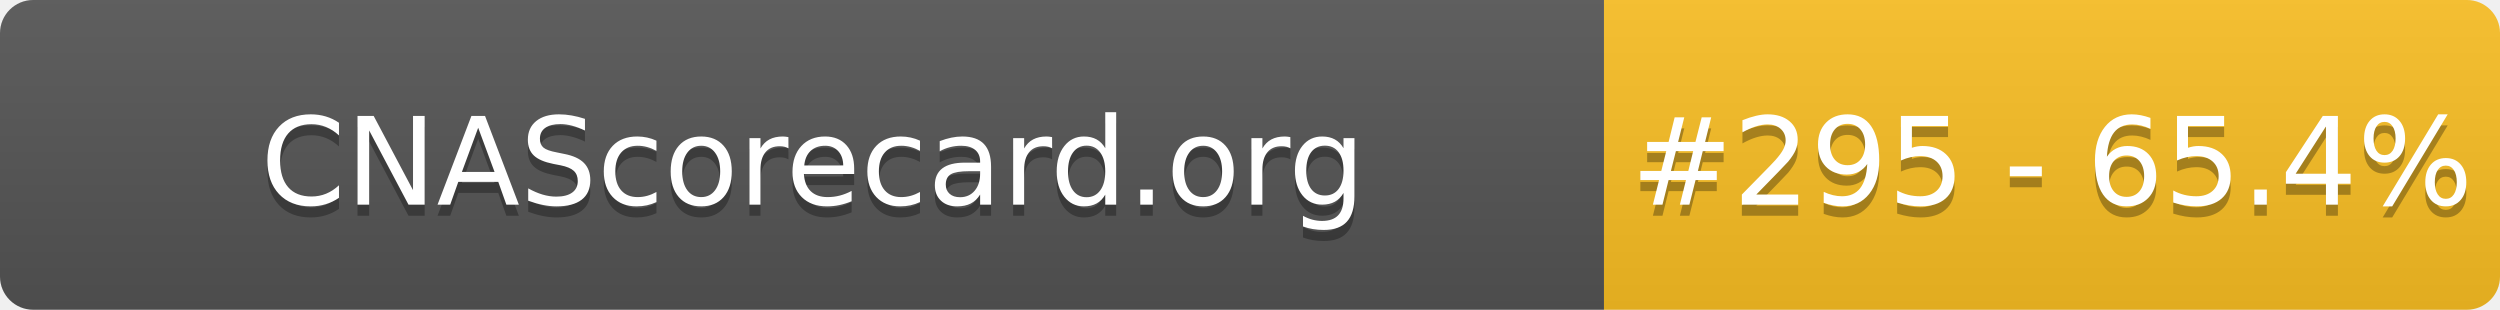
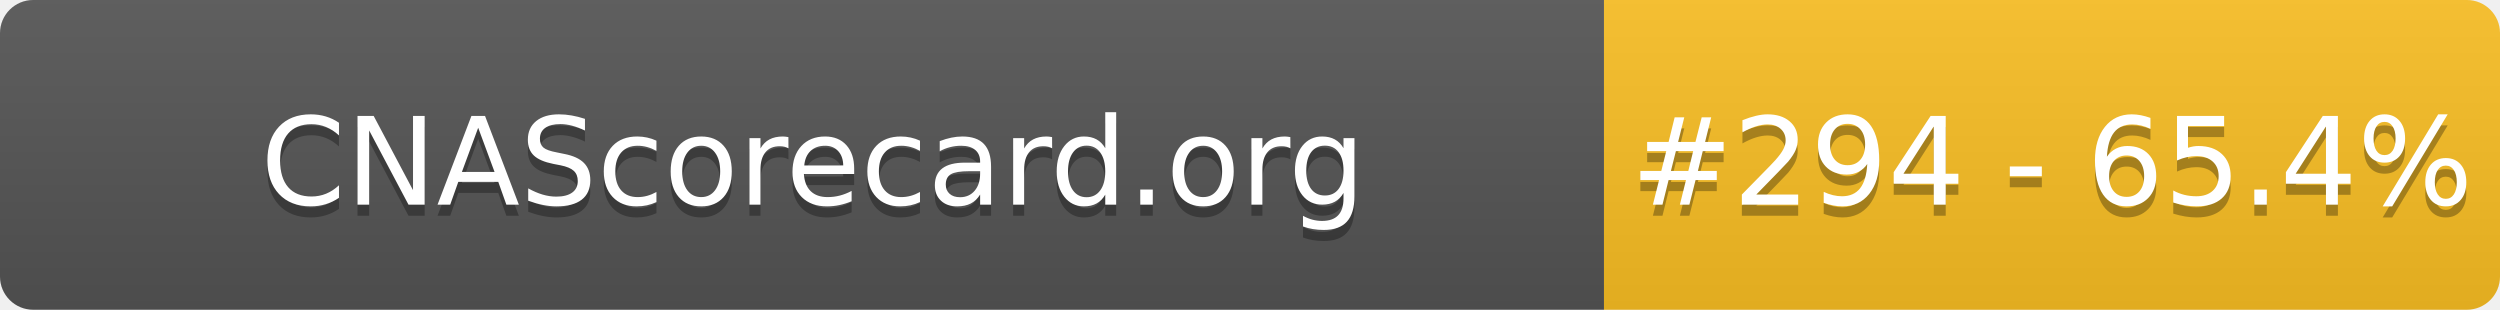
- <svg xmlns="http://www.w3.org/2000/svg" width="226" height="28" role="img" aria-label="CNAScorecard.org: #295 - 65.4%">
+ <svg xmlns="http://www.w3.org/2000/svg" width="226" height="28" role="img" aria-label="CNAScorecard.org: #294 - 65.4%">
  <linearGradient id="s" x2="0" y2="100%">
    <stop offset="0" stop-color="#bbb" stop-opacity=".1" />
    <stop offset="1" stop-opacity=".1" />
  </linearGradient>
  <clipPath id="r">
    <rect width="226" height="28" rx="3" fill="#fff" />
  </clipPath>
  <g clip-path="url(#r)">
    <rect width="145" height="28" fill="#555" />
    <rect x="145" width="81" height="28" fill="#FBBF24" />
    <rect width="226" height="28" fill="url(#s)" />
  </g>
  <g fill="#fff" text-anchor="middle" font-family="Verdana,Geneva,DejaVu Sans,sans-serif" text-rendering="geometricPrecision" font-size="110">
    <text aria-hidden="true" x="735" y="195" fill="#010101" fill-opacity=".3" transform="scale(.1)" textLength="1350">CNAScorecard.org</text>
    <text x="735" y="185" transform="scale(.1)" fill="#fff" textLength="1350">CNAScorecard.org</text>
-     <text aria-hidden="true" x="1855" y="195" fill="#010101" fill-opacity=".3" transform="scale(.1)" textLength="660">#295 - 65.4%</text>
-     <text x="1855" y="185" transform="scale(.1)" fill="#fff" textLength="660">#295 - 65.4%</text>
+     <text aria-hidden="true" x="1855" y="195" fill="#010101" fill-opacity=".3" transform="scale(.1)" textLength="660">#294 - 65.4%</text>
+     <text x="1855" y="185" transform="scale(.1)" fill="#fff" textLength="660">#294 - 65.4%</text>
  </g>
</svg>
